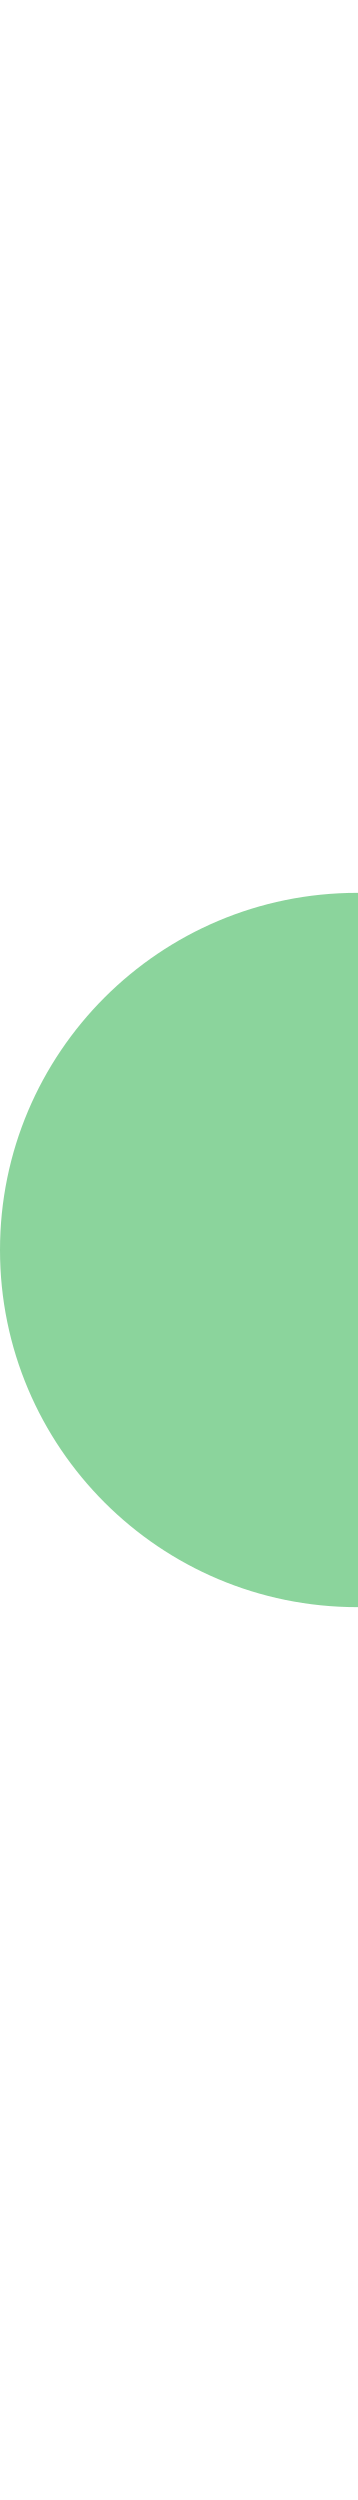
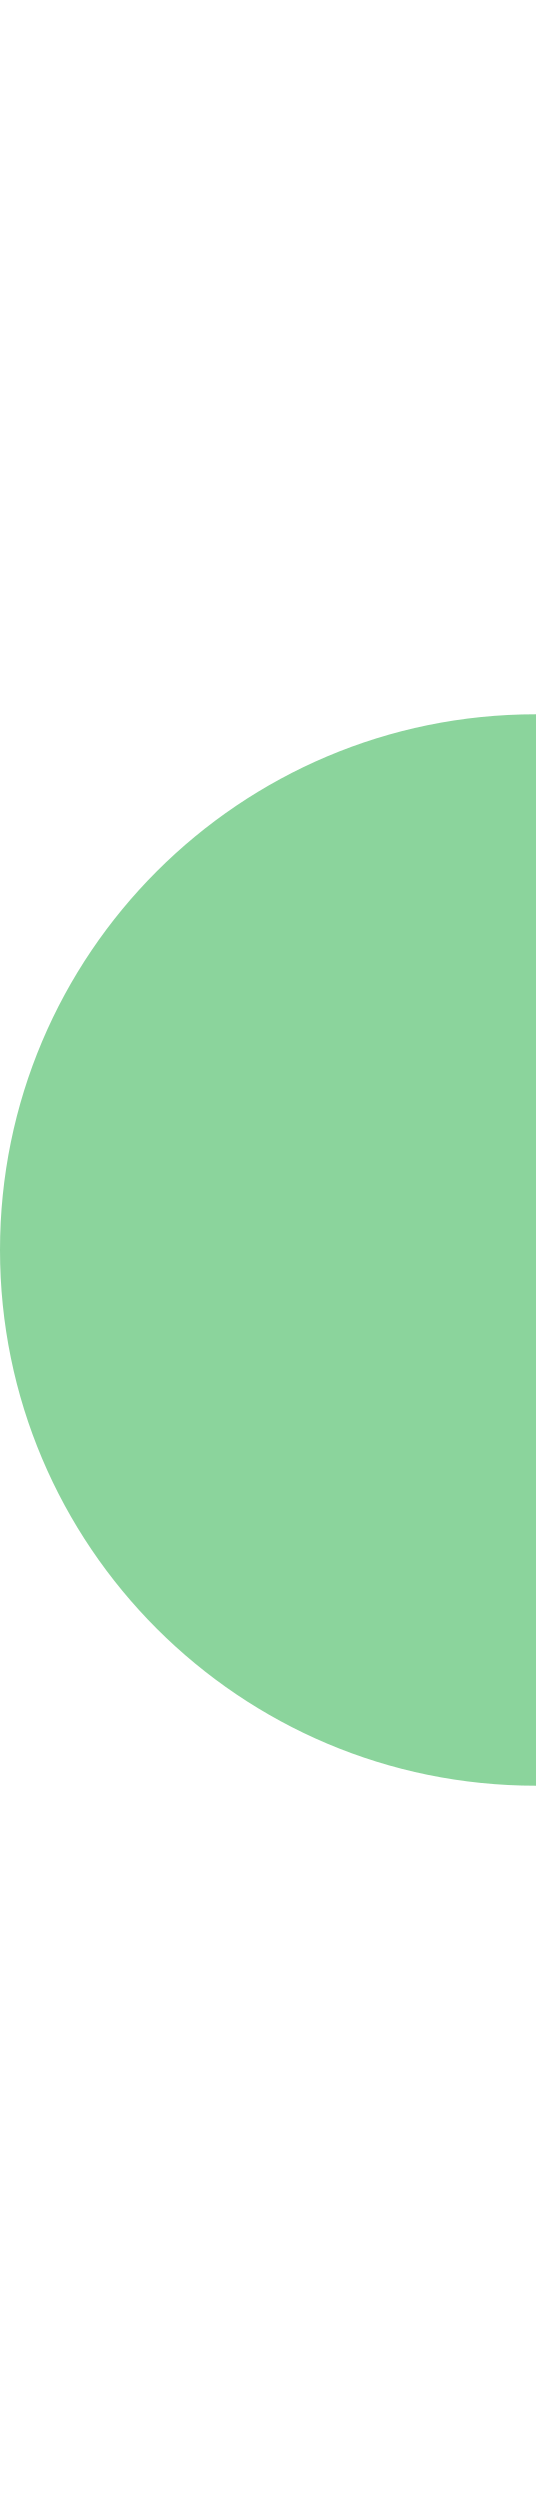
- <svg xmlns="http://www.w3.org/2000/svg" width="4" height="28" viewBox="0 0 4 28">
-   <circle cx="4" cy="14" r="4" fill="#8bd49c" />
+ <svg xmlns="http://www.w3.org/2000/svg" width="6" height="28" viewBox="0 0 6 28">
+   <circle cx="6" cy="14" r="6" fill="#8bd49c" />
</svg>
